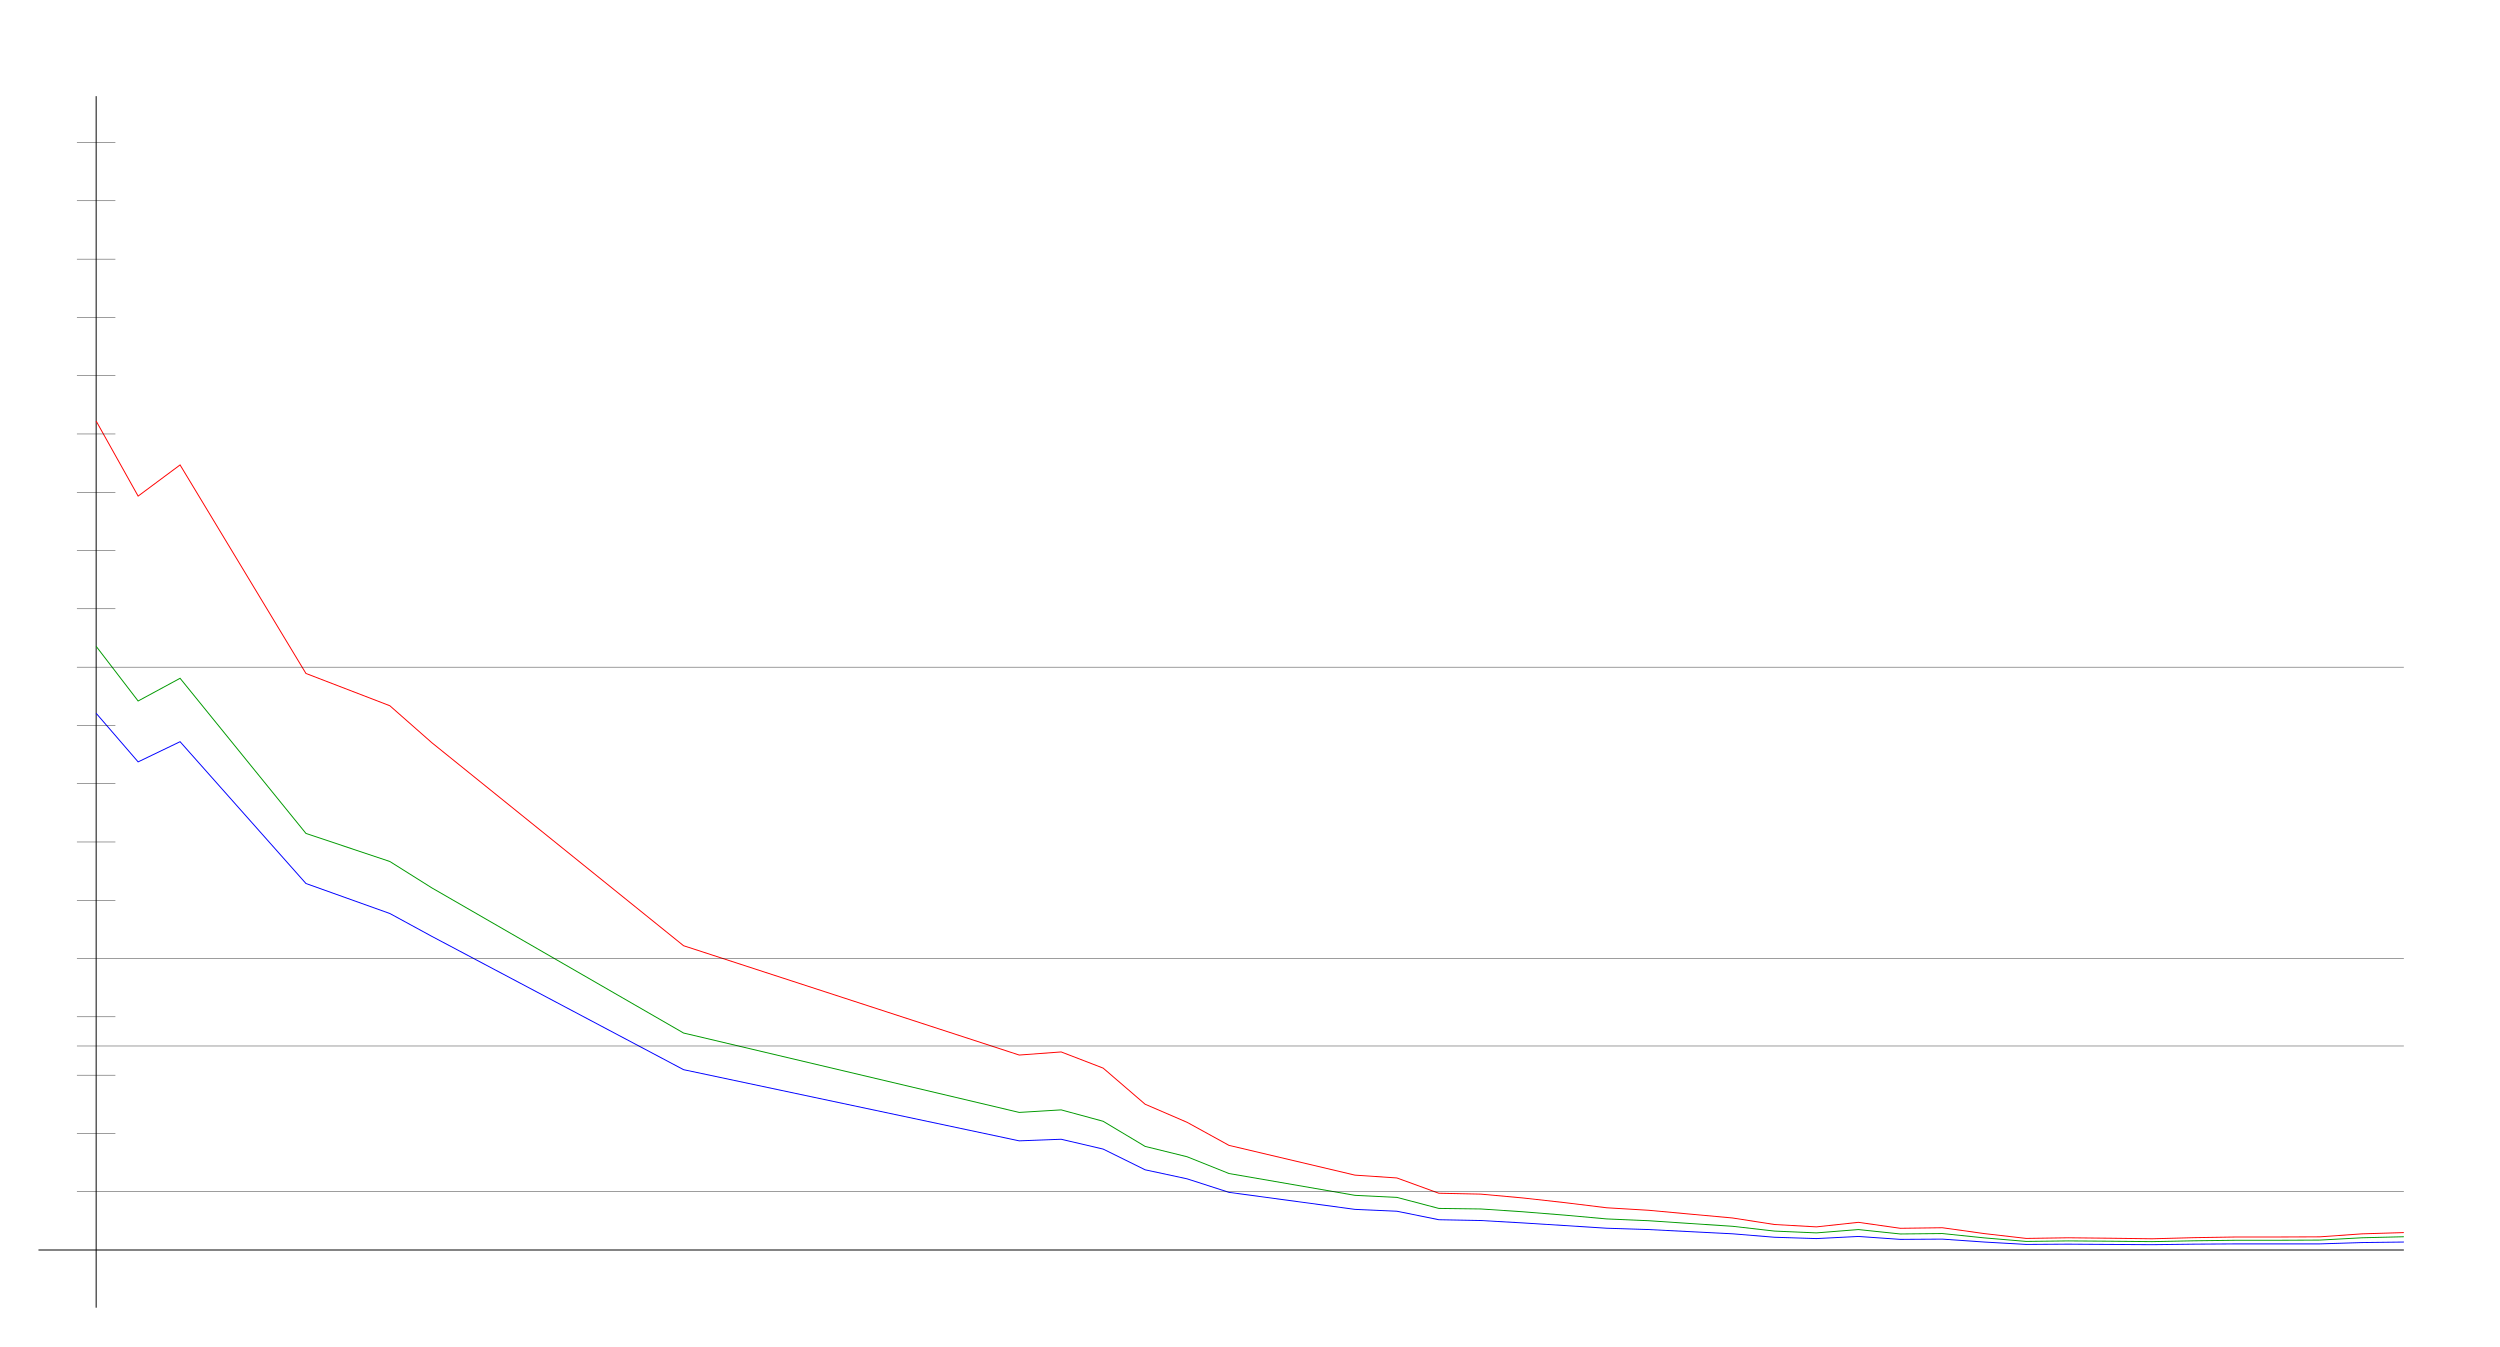
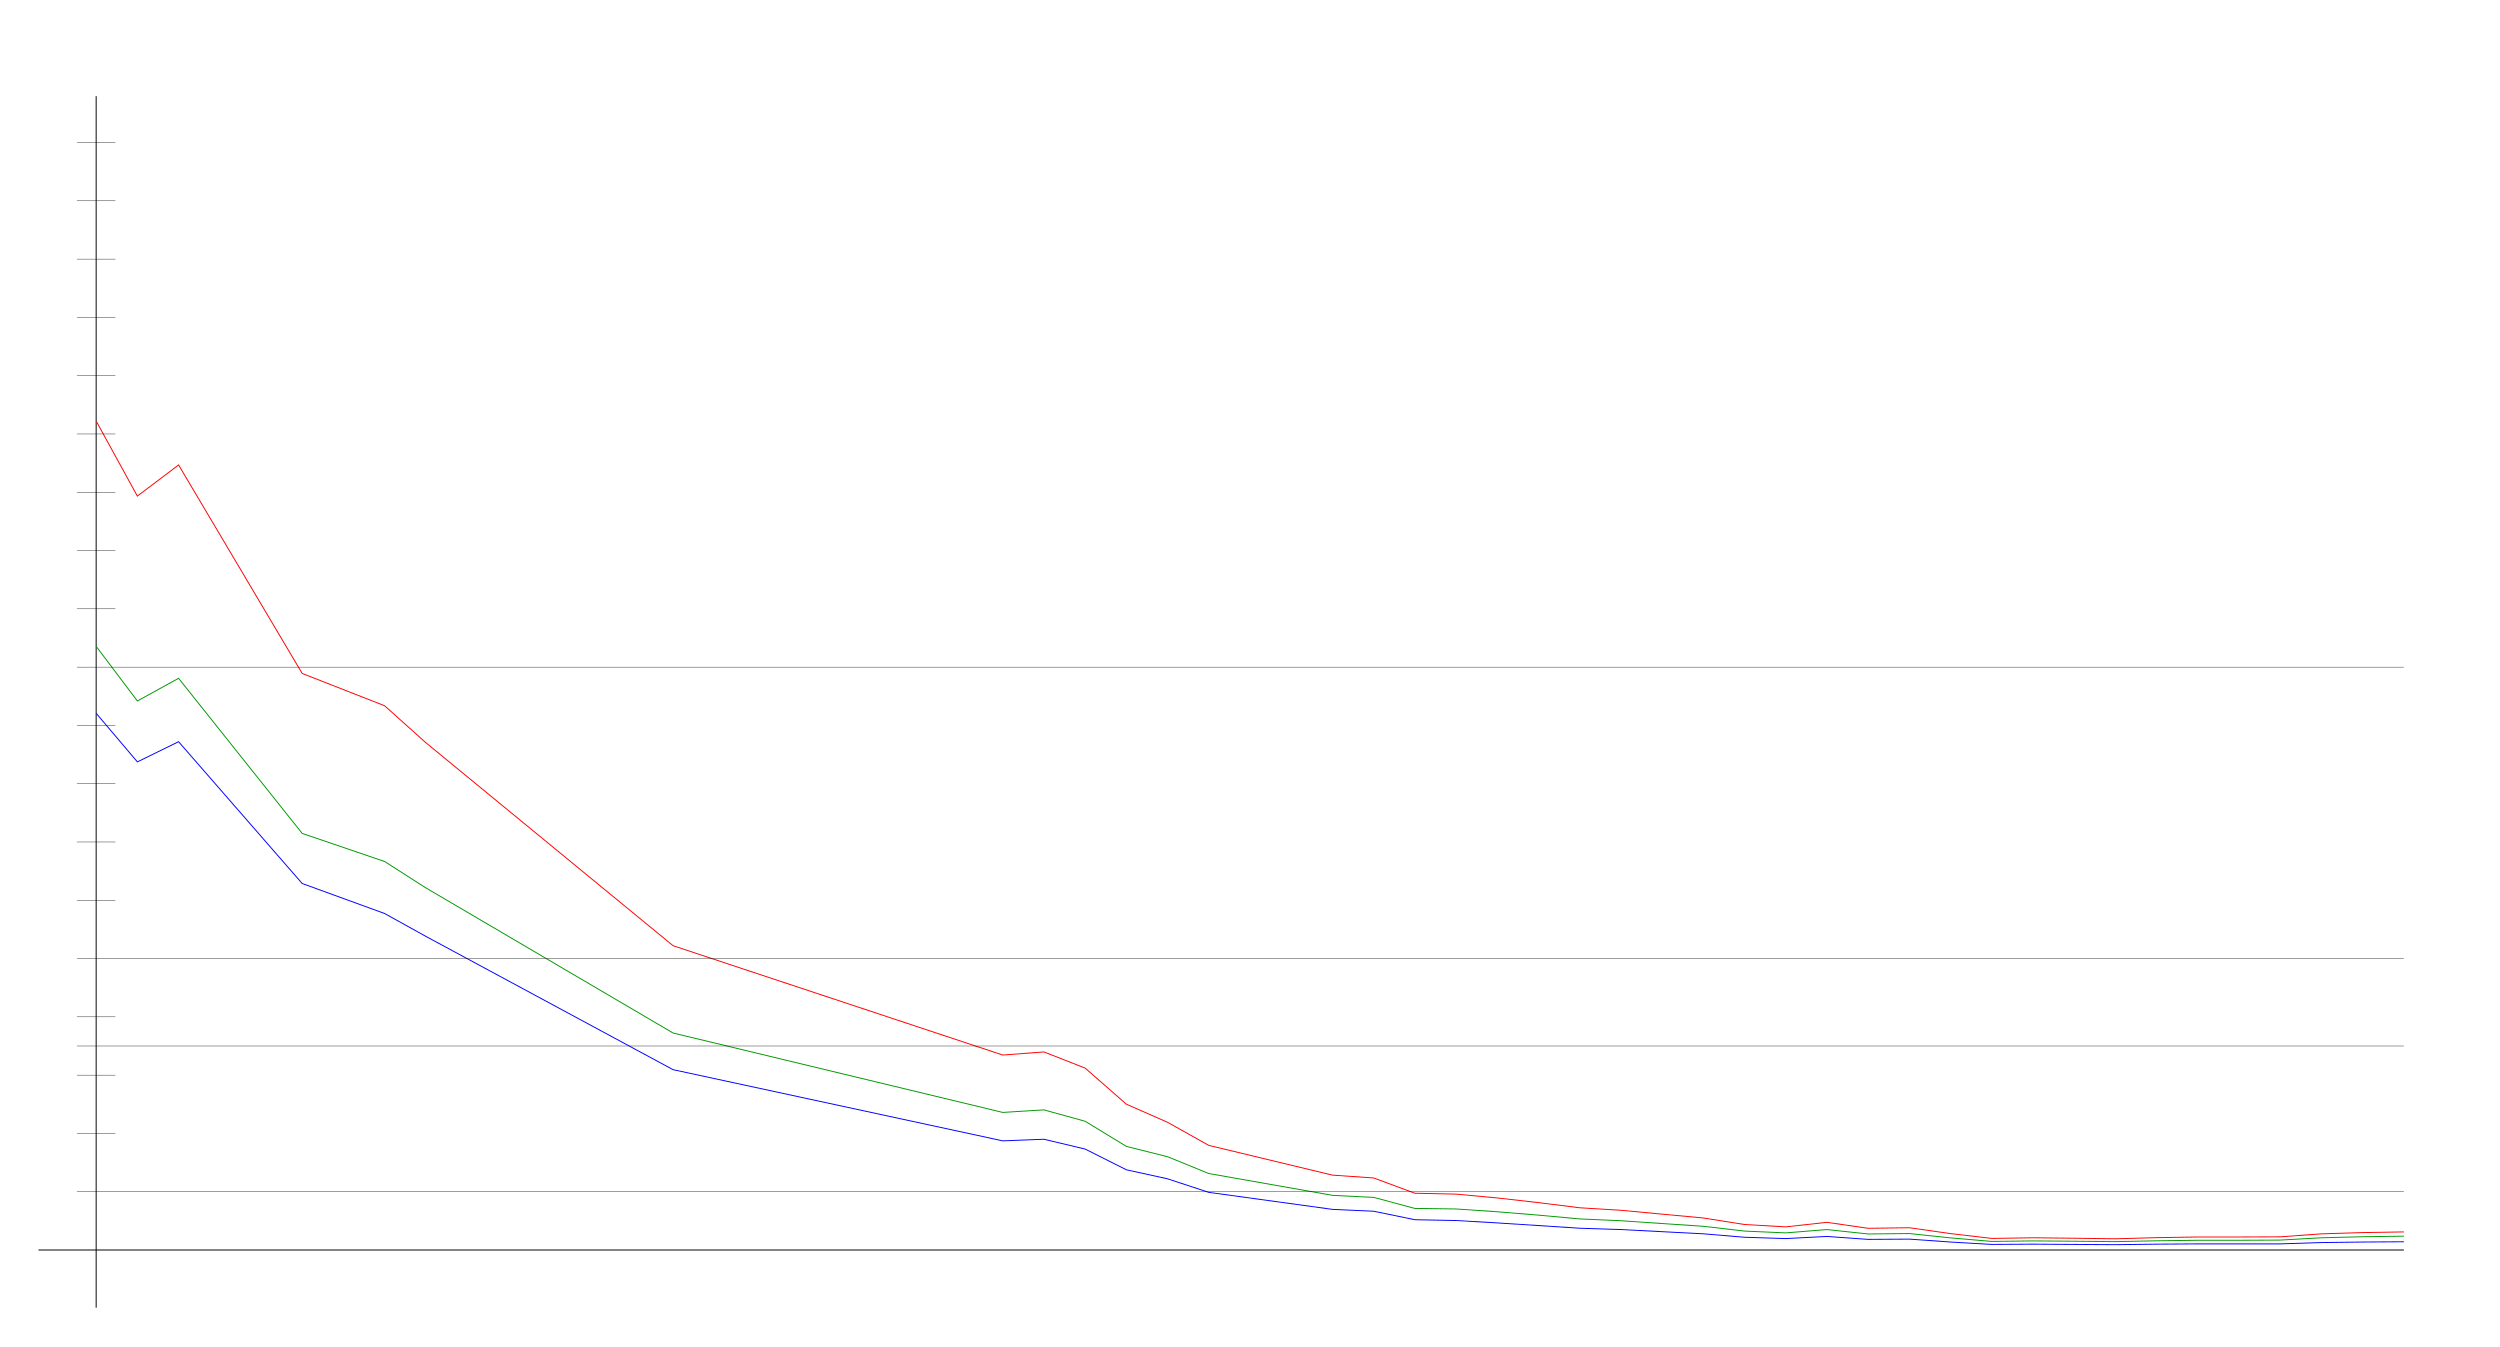
<svg xmlns="http://www.w3.org/2000/svg" width="650" height="350" version="1.1" id="sparkleline_DE-ST">
  <g id="layer1">
    <path style="fill:none;stroke:#000000;stroke-width:0.25px;" d="M 25,340 25,25" id="vertical_axis" />
    <path style="fill:none;stroke:#000000;stroke-width:0.25px;" d="M 10,325 625,325" id="horizontal_axis" />
-     <path style="fill:none;stroke:#0000ff;stroke-width:0.25px;" d="M 25.0,185.452 35.909,198.088 46.818,192.84 79.545,229.712 101.364,237.515 112.273,243.453 177.727,278.116 265.0,296.621 275.909,296.206 286.818,298.761 297.727,304.147 308.636,306.495 319.545,310.016 352.273,314.435 363.182,314.919 374.091,317.128 385.0,317.336 395.909,317.957 406.818,318.647 417.727,319.338 428.636,319.683 439.545,320.236 450.455,320.788 461.364,321.686 472.273,322.031 483.182,321.478 494.091,322.238 505.0,322.169 515.909,322.929 526.818,323.55 537.727,323.481 548.636,323.55 559.545,323.619 570.455,323.481 581.364,323.412 592.273,323.412 603.182,323.412 614.091,323.067 625.0,322.929" id="cases7_100k" />
-     <path style="fill:none;stroke:#009900;stroke-width:0.25px;" d="M 25.0,168.044 35.909,182.257 46.818,176.354 79.545,216.69 101.364,223.994 112.273,230.85 177.727,268.587 265.0,289.23 275.909,288.568 286.818,291.533 297.727,298.065 308.636,300.754 319.545,305.119 352.273,310.785 363.182,311.32 374.091,314.188 385.0,314.332 395.909,315.058 406.818,315.935 417.727,316.92 428.636,317.386 439.545,318.119 450.455,318.835 461.364,320.08 472.273,320.552 483.182,319.685 494.091,320.832 505.0,320.72 515.909,321.849 526.818,322.77 537.727,322.637 548.636,322.715 559.545,322.824 570.455,322.607 581.364,322.469 592.273,322.469 603.182,322.421 614.091,321.822 625.0,321.552" id="cases7_100k_nofullvac" />
-     <path style="fill:none;stroke:#ff0000;stroke-width:0.25px;" d="M 25.0,109.469 35.909,128.985 46.818,120.88 79.545,175.101 101.364,183.498 112.273,193.103 177.727,245.888 265.0,274.312 275.909,273.504 286.818,277.71 297.727,287.097 308.636,291.8 319.545,297.802 352.273,305.532 363.182,306.267 374.091,310.241 385.0,310.471 395.909,311.466 406.818,312.681 417.727,314.02 428.636,314.671 439.545,315.679 450.455,316.675 461.364,318.371 472.273,318.988 483.182,317.805 494.091,319.357 505.0,319.21 515.909,320.733 526.818,321.99 537.727,321.822 548.636,321.938 559.545,322.084 570.455,321.792 581.364,321.618 592.273,321.618 603.182,321.577 614.091,320.801 625.0,320.472" id="cases7_100k_novac" />
+     <path style="fill:none;stroke:#0000ff;stroke-width:0.25px;" d="M 25.0,185.452 35.714,198.088 46.429,192.84 78.571,229.712 100.0,237.515 110.714,243.453 175.0,278.116 260.714,296.621 271.429,296.206 282.143,298.761 292.857,304.147 303.571,306.495 314.286,310.016 346.429,314.435 357.143,314.919 367.857,317.128 378.571,317.336 389.286,317.957 400.0,318.647 410.714,319.338 421.429,319.683 432.143,320.236 442.857,320.788 453.571,321.686 464.286,322.031 475.0,321.478 485.714,322.238 496.429,322.169 507.143,322.929 517.857,323.55 528.571,323.481 539.286,323.55 550.0,323.619 560.714,323.481 571.429,323.412 582.143,323.412 592.857,323.412 603.571,323.067 614.286,322.929 625.0,322.859" id="cases7_100k" />
+     <path style="fill:none;stroke:#009900;stroke-width:0.25px;" d="M 25.0,168.044 35.714,182.257 46.429,176.354 78.571,216.69 100.0,223.994 110.714,230.85 175.0,268.587 260.714,289.23 271.429,288.568 282.143,291.533 292.857,298.065 303.571,300.754 314.286,305.119 346.429,310.785 357.143,311.32 367.857,314.188 378.571,314.332 389.286,315.058 400.0,315.935 410.714,316.92 421.429,317.386 432.143,318.119 442.857,318.835 453.571,320.08 464.286,320.552 475.0,319.685 485.714,320.832 496.429,320.72 507.143,321.849 517.857,322.77 528.571,322.637 539.286,322.715 550.0,322.824 560.714,322.607 571.429,322.469 582.143,322.469 592.857,322.421 603.571,321.822 614.286,321.552 625.0,321.402" id="cases7_100k_nofullvac" />
+     <path style="fill:none;stroke:#ff0000;stroke-width:0.25px;" d="M 25.0,109.469 35.714,128.985 46.429,120.88 78.571,175.101 100.0,183.498 110.714,193.103 175.0,245.888 260.714,274.312 271.429,273.504 282.143,277.71 292.857,287.097 303.571,291.8 314.286,297.802 346.429,305.532 357.143,306.267 367.857,310.241 378.571,310.471 389.286,311.466 400.0,312.681 410.714,314.02 421.429,314.671 432.143,315.679 442.857,316.675 453.571,318.371 464.286,318.988 475.0,317.805 485.714,319.357 496.429,319.21 507.143,320.733 517.857,321.99 528.571,321.822 539.286,321.938 550.0,322.084 560.714,321.792 571.429,321.618 582.143,321.618 592.857,321.577 603.571,320.801 614.286,320.472 625.0,320.297" id="cases7_100k_novac" />
    <path style="fill:none;stroke:#000000;stroke-width:0.1px;" d="M 20,309.845 625,309.845" id="yaxis_10" />
    <path style="fill:none;stroke:#000000;stroke-width:0.1px;" d="M 20,294.69 30,294.69" id="yaxis_20" />
    <path style="fill:none;stroke:#000000;stroke-width:0.1px;" d="M 20,279.536 30,279.536" id="yaxis_30" />
    <path style="fill:none;stroke:#000000;stroke-width:0.1px;" d="M 20,271.958 625,271.958" id="yaxis_35" />
    <path style="fill:none;stroke:#000000;stroke-width:0.1px;" d="M 20,264.381 30,264.381" id="yaxis_40" />
    <path style="fill:none;stroke:#000000;stroke-width:0.1px;" d="M 20,249.226 625,249.226" id="yaxis_50" />
    <path style="fill:none;stroke:#000000;stroke-width:0.1px;" d="M 20,234.071 30,234.071" id="yaxis_60" />
    <path style="fill:none;stroke:#000000;stroke-width:0.1px;" d="M 20,218.916 30,218.916" id="yaxis_70" />
    <path style="fill:none;stroke:#000000;stroke-width:0.1px;" d="M 20,203.762 30,203.762" id="yaxis_80" />
    <path style="fill:none;stroke:#000000;stroke-width:0.1px;" d="M 20,188.607 30,188.607" id="yaxis_90" />
    <path style="fill:none;stroke:#000000;stroke-width:0.1px;" d="M 20,173.452 625,173.452" id="yaxis_100" />
    <path style="fill:none;stroke:#000000;stroke-width:0.1px;" d="M 20,158.297 30,158.297" id="yaxis_110" />
    <path style="fill:none;stroke:#000000;stroke-width:0.1px;" d="M 20,143.142 30,143.142" id="yaxis_120" />
    <path style="fill:none;stroke:#000000;stroke-width:0.1px;" d="M 20,127.988 30,127.988" id="yaxis_130" />
    <path style="fill:none;stroke:#000000;stroke-width:0.1px;" d="M 20,112.833 30,112.833" id="yaxis_140" />
    <path style="fill:none;stroke:#000000;stroke-width:0.1px;" d="M 20,97.678 30,97.678" id="yaxis_150" />
    <path style="fill:none;stroke:#000000;stroke-width:0.1px;" d="M 20,82.523 30,82.523" id="yaxis_160" />
    <path style="fill:none;stroke:#000000;stroke-width:0.1px;" d="M 20,67.368 30,67.368" id="yaxis_170" />
    <path style="fill:none;stroke:#000000;stroke-width:0.1px;" d="M 20,52.214 30,52.214" id="yaxis_180" />
    <path style="fill:none;stroke:#000000;stroke-width:0.1px;" d="M 20,37.059 30,37.059" id="yaxis_190" />
  </g>
</svg>
